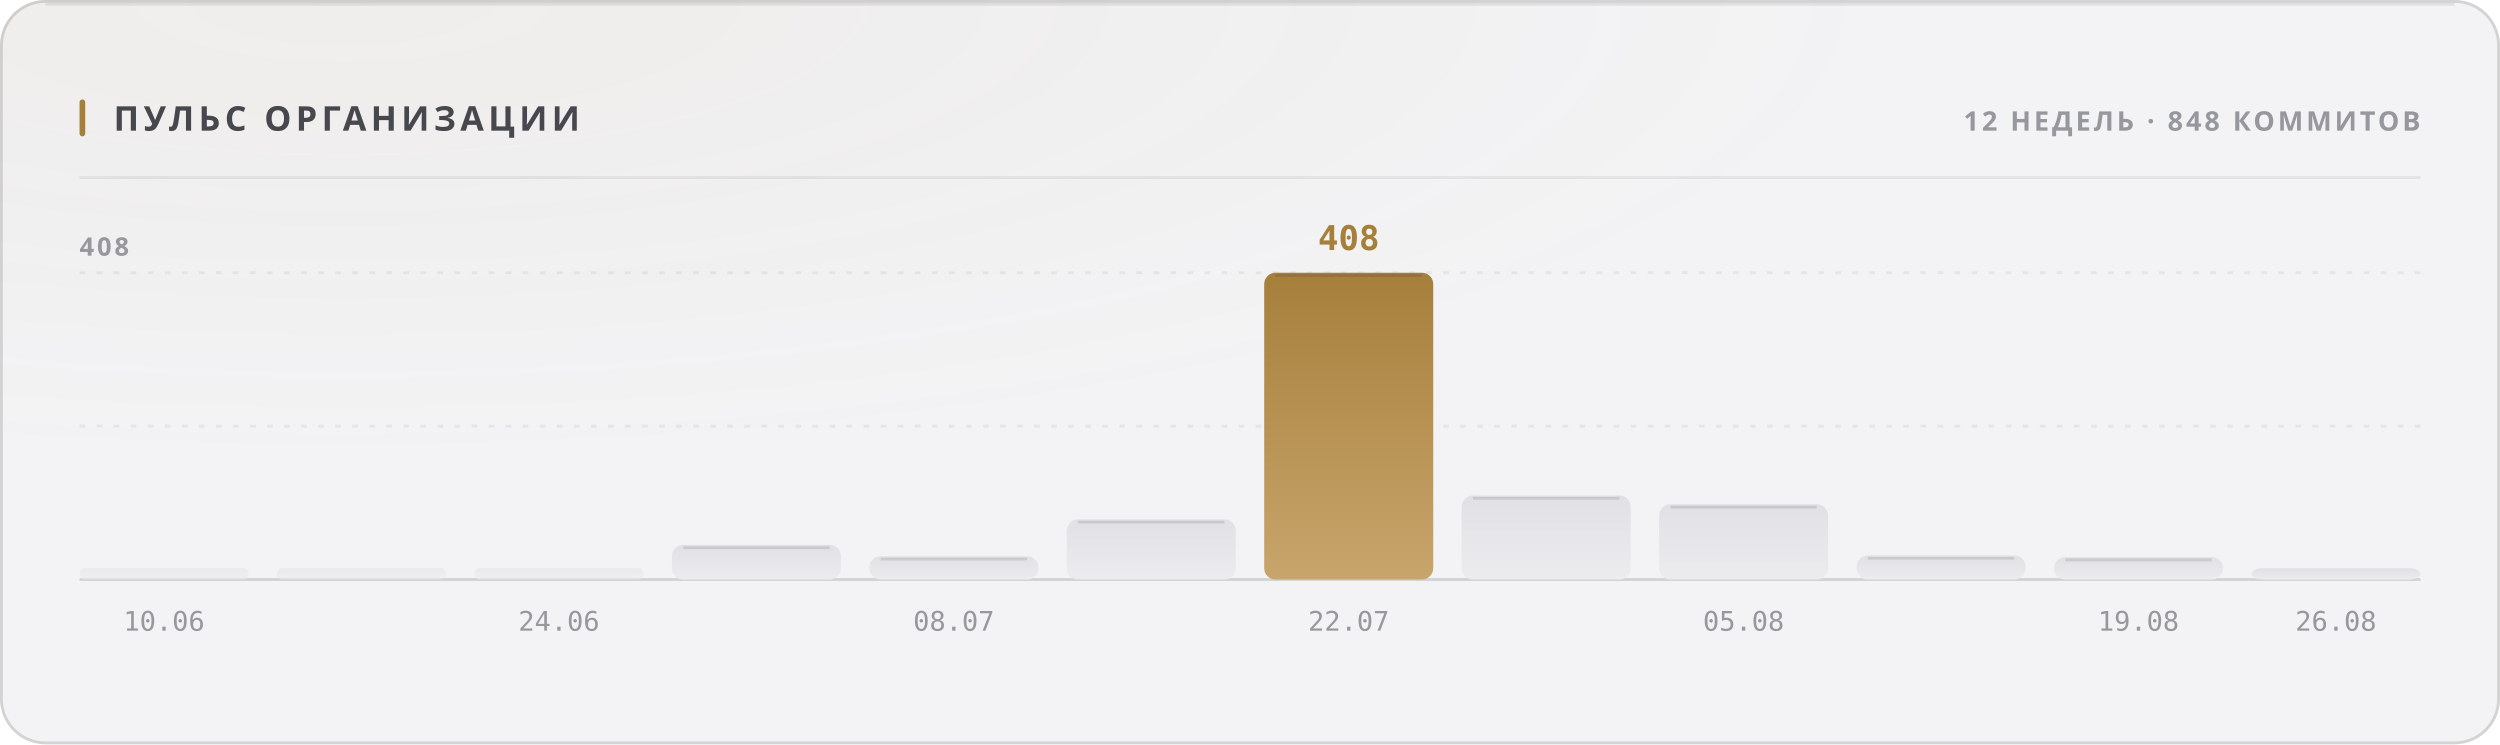
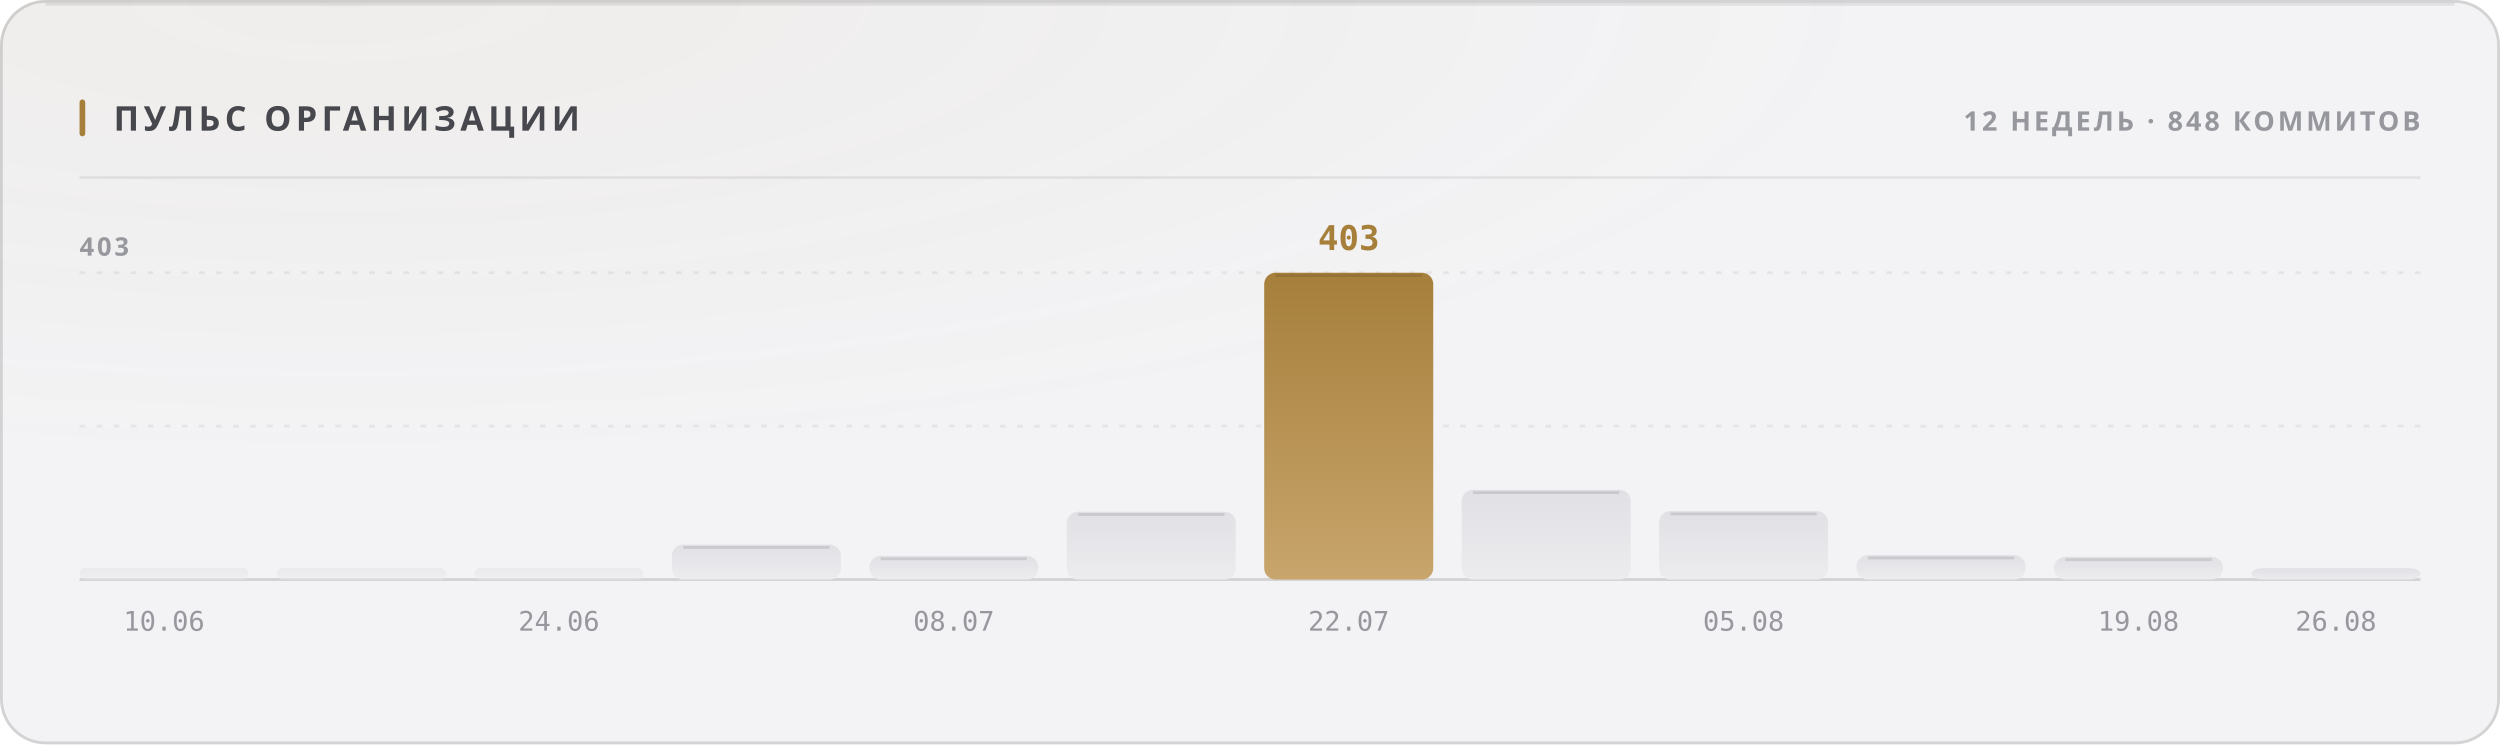
<svg xmlns="http://www.w3.org/2000/svg" width="880" height="262" viewBox="0 0 880 262" role="img">
  <style>
  text { font-family: -apple-system, BlinkMacSystemFont, 'Segoe UI', 'Noto Sans', Helvetica, Arial, sans-serif; }
  .mono { font-family: ui-monospace, 'SF Mono', 'Cascadia Mono', 'DejaVu Sans Mono', Menlo, Consolas, monospace; font-variant-numeric: tabular-nums; }
  .caps { letter-spacing: .1em; text-transform: uppercase; }

  @keyframes sheen  { from { transform: translateX(-120%); } to { transform: translateX(260%); } }
  @keyframes rise   { from { opacity: 0; transform: translateY(6px); } to { opacity: 1; transform: none; } }
  @keyframes slide  { from { opacity: 0; transform: translateX(-8px); } to { opacity: 1; transform: none; } }
  @keyframes grow   { from { transform: scaleY(0); } to { transform: scaleY(1); } }
  @keyframes widen  { from { transform: scaleX(0); } to { transform: scaleX(1); } }
  @keyframes draw   { from { stroke-dashoffset: 200; } to { stroke-dashoffset: 0; } }

  .sheen { animation: sheen 5.5s cubic-bezier(.45,0,.2,1) infinite; }
  .rise  { animation: rise .5s cubic-bezier(.16,1,.3,1) both; }
  .slide { animation: slide .42s cubic-bezier(.16,1,.3,1) both; }
  .bar   { transform-box: fill-box; transform-origin: 50% 100%;
           animation: grow .62s cubic-bezier(.16,1,.3,1) both; }
  .fill  { transform-box: fill-box; transform-origin: 0% 50%;
           animation: widen .8s cubic-bezier(.16,1,.3,1) both; }
  /* The hidden start state lives in the keyframes, never in the static rule.
     A renderer that ignores CSS animations then falls back to the FINISHED
     state — a drawn line, visible text — instead of an empty panel. */
  .spark { stroke-dasharray: 200;
           animation: draw 1.1s cubic-bezier(.16,1,.3,1) both; }

  @media (prefers-reduced-motion: reduce) {
    .sheen { animation: none; opacity: 0; }
    .rise, .slide, .bar, .fill, .spark { animation: none; opacity: 1; transform: none;
                                         stroke-dashoffset: 0; }
  }</style>
  <defs>
    <filter id="grain1" x="0" y="0" width="100%" height="100%">
      <feTurbulence type="fractalNoise" baseFrequency="0.82" numOctaves="3" stitchTiles="stitch" />
      <feColorMatrix type="saturate" values="0" />
    </filter>
    <radialGradient id="wash2" cx="14%" cy="0%" r="62%">
      <stop offset="0%" stop-color="#a67f3b" stop-opacity="0.05" />
      <stop offset="100%" stop-color="#a67f3b" stop-opacity="0" />
    </radialGradient>
    <linearGradient id="barfill3" x1="0" y1="0" x2="0" y2="1">
      <stop offset="0%" stop-color="#e1e1e5" />
      <stop offset="100%" stop-color="#ececef" />
    </linearGradient>
    <linearGradient id="barfill4" x1="0" y1="0" x2="0" y2="1">
      <stop offset="0%" stop-color="#e1e1e5" />
      <stop offset="100%" stop-color="#ececef" />
    </linearGradient>
    <linearGradient id="barfill5" x1="0" y1="0" x2="0" y2="1">
      <stop offset="0%" stop-color="#e1e1e5" />
      <stop offset="100%" stop-color="#ececef" />
    </linearGradient>
    <linearGradient id="barfill6" x1="0" y1="0" x2="0" y2="1">
      <stop offset="0%" stop-color="#e1e1e5" />
      <stop offset="100%" stop-color="#ececef" />
    </linearGradient>
    <linearGradient id="barfill7" x1="0" y1="0" x2="0" y2="1">
      <stop offset="0%" stop-color="#e1e1e5" />
      <stop offset="100%" stop-color="#ececef" />
    </linearGradient>
    <linearGradient id="barfill8" x1="0" y1="0" x2="0" y2="1">
      <stop offset="0%" stop-color="#e1e1e5" />
      <stop offset="100%" stop-color="#ececef" />
    </linearGradient>
    <linearGradient id="barfill9" x1="0" y1="0" x2="0" y2="1">
      <stop offset="0%" stop-color="#a67f3b" />
      <stop offset="100%" stop-color="#c8a56c" />
    </linearGradient>
    <linearGradient id="barfill10" x1="0" y1="0" x2="0" y2="1">
      <stop offset="0%" stop-color="#e1e1e5" />
      <stop offset="100%" stop-color="#ececef" />
    </linearGradient>
    <linearGradient id="barfill11" x1="0" y1="0" x2="0" y2="1">
      <stop offset="0%" stop-color="#e1e1e5" />
      <stop offset="100%" stop-color="#ececef" />
    </linearGradient>
    <linearGradient id="barfill12" x1="0" y1="0" x2="0" y2="1">
      <stop offset="0%" stop-color="#e1e1e5" />
      <stop offset="100%" stop-color="#ececef" />
    </linearGradient>
    <linearGradient id="barfill13" x1="0" y1="0" x2="0" y2="1">
      <stop offset="0%" stop-color="#e1e1e5" />
      <stop offset="100%" stop-color="#ececef" />
    </linearGradient>
    <linearGradient id="barfill14" x1="0" y1="0" x2="0" y2="1">
      <stop offset="0%" stop-color="#e1e1e5" />
      <stop offset="100%" stop-color="#ececef" />
    </linearGradient>
  </defs>
  <rect width="880" height="262" rx="16" fill="#f3f3f5" />
  <rect width="880" height="262" rx="16" fill="url(#wash2)" />
  <rect width="880" height="262" rx="16" filter="url(#grain1)" opacity="0.035" style="mix-blend-mode:overlay" />
  <rect x=".5" y=".5" width="879" height="261" rx="15.5" fill="none" stroke="rgba(10,10,12,0.14)" />
  <path d="M16 1.5 H864" stroke="rgba(10,10,12,0.08)" stroke-width="1" fill="none" />
  <rect x="28" y="35" width="2" height="13" rx="1" fill="#a67f3b" />
  <text x="40" y="46" font-size="12" font-weight="700" fill="#47474e" letter-spacing="0.13em">ПУЛЬС ОРГАНИЗАЦИИ</text>
  <text x="852" y="46" font-size="9.5" font-weight="600" fill="#97989e" text-anchor="end" letter-spacing="0.11em">12 НЕДЕЛЬ · 848 КОММИТОВ</text>
  <path d="M28 62.5 H852" stroke="rgba(10,10,12,0.07)" stroke-width="1" />
  <path d="M28 150.0 H852" stroke="rgba(10,10,12,0.06)" stroke-width="1" stroke-dasharray="2 4" />
  <path d="M28 96.0 H852" stroke="rgba(10,10,12,0.06)" stroke-width="1" stroke-dasharray="2 4" />
  <path d="M28 204 H852" stroke="rgba(10,10,12,0.14)" stroke-width="1" />
-   <text x="28" y="90" font-size="9" font-weight="600" fill="#97989e" letter-spacing="0.11em">408</text>
+   <text x="28" y="90" font-size="9" font-weight="600" fill="#97989e" letter-spacing="0.11em">403</text>
  <rect class="bar" x="28.0" y="200.0" width="59.5" height="4.0" rx="2" fill="url(#barfill3)" opacity="0.55" style="animation-delay:0s" />
  <text x="57.75" y="222" font-size="9.5" font-weight="400" fill="#97989e" text-anchor="middle" class="mono">10.06</text>
  <rect class="bar" x="97.5" y="200.0" width="59.5" height="4.0" rx="2" fill="url(#barfill4)" opacity="0.55" style="animation-delay:0.038s" />
  <rect class="bar" x="167.0" y="200.0" width="59.5" height="4.0" rx="2" fill="url(#barfill5)" opacity="0.55" style="animation-delay:0.076s" />
  <text x="196.75" y="222" font-size="9.5" font-weight="400" fill="#97989e" text-anchor="middle" class="mono">24.06</text>
-   <rect class="bar" x="236.5" y="191.8" width="59.5" height="12.2" rx="4" fill="url(#barfill6)" opacity="1" style="animation-delay:0.114s" />
-   <path d="M240.5 192.8 H292.0" stroke="rgba(10,10,12,0.11)" stroke-width="1" />
-   <rect class="bar" x="306.0" y="195.8" width="59.5" height="8.2" rx="4" fill="url(#barfill7)" opacity="1" style="animation-delay:0.152s" />
-   <path d="M310.0 196.8 H361.5" stroke="rgba(10,10,12,0.11)" stroke-width="1" />
+   <rect class="bar" x="236.5" y="191.7" width="59.5" height="12.3" rx="4" fill="url(#barfill6)" opacity="1" style="animation-delay:0.114s" />
+   <path d="M240.5 192.7 H292.0" stroke="rgba(10,10,12,0.11)" stroke-width="1" />
+   <rect class="bar" x="306.0" y="195.7" width="59.5" height="8.3" rx="4" fill="url(#barfill7)" opacity="1" style="animation-delay:0.152s" />
+   <path d="M310.0 196.7 H361.5" stroke="rgba(10,10,12,0.11)" stroke-width="1" />
  <text x="335.75" y="222" font-size="9.5" font-weight="400" fill="#97989e" text-anchor="middle" class="mono">08.07</text>
-   <rect class="bar" x="375.5" y="182.8" width="59.5" height="21.2" rx="4" fill="url(#barfill8)" opacity="1" style="animation-delay:0.19s" />
-   <path d="M379.5 183.8 H431.0" stroke="rgba(10,10,12,0.11)" stroke-width="1" />
+   <rect class="bar" x="375.5" y="180.1" width="59.5" height="23.9" rx="4" fill="url(#barfill8)" opacity="1" style="animation-delay:0.19s" />
+   <path d="M379.5 181.1 H431.0" stroke="rgba(10,10,12,0.11)" stroke-width="1" />
  <rect class="bar" x="445.0" y="96.0" width="59.5" height="108.0" rx="4" fill="url(#barfill9)" opacity="1" style="animation-delay:0.228s" />
  <path d="M449.0 97.0 H500.5" stroke="rgba(10,10,12,0.11)" stroke-width="1" />
-   <text x="474.75" y="88" font-size="12" font-weight="700" fill="#a67f3b" text-anchor="middle" class="mono rise" opacity="1">408</text>
+   <text x="474.75" y="88" font-size="12" font-weight="700" fill="#a67f3b" text-anchor="middle" class="mono rise" opacity="1">403</text>
  <text x="474.75" y="222" font-size="9.5" font-weight="400" fill="#97989e" text-anchor="middle" class="mono">22.07</text>
-   <rect class="bar" x="514.5" y="174.4" width="59.5" height="29.6" rx="4" fill="url(#barfill10)" opacity="1" style="animation-delay:0.266s" />
-   <path d="M518.5 175.4 H570.0" stroke="rgba(10,10,12,0.11)" stroke-width="1" />
-   <rect class="bar" x="584.0" y="177.5" width="59.5" height="26.5" rx="4" fill="url(#barfill11)" opacity="1" style="animation-delay:0.304s" />
-   <path d="M588.0 178.5 H639.5" stroke="rgba(10,10,12,0.11)" stroke-width="1" />
+   <rect class="bar" x="514.5" y="172.4" width="59.5" height="31.6" rx="4" fill="url(#barfill10)" opacity="1" style="animation-delay:0.266s" />
+   <path d="M518.5 173.4 H570.0" stroke="rgba(10,10,12,0.11)" stroke-width="1" />
+   <rect class="bar" x="584.0" y="179.9" width="59.5" height="24.1" rx="4" fill="url(#barfill11)" opacity="1" style="animation-delay:0.304s" />
+   <path d="M588.0 180.9 H639.5" stroke="rgba(10,10,12,0.11)" stroke-width="1" />
  <text x="613.75" y="222" font-size="9.5" font-weight="400" fill="#97989e" text-anchor="middle" class="mono">05.08</text>
-   <rect class="bar" x="653.5" y="195.5" width="59.5" height="8.5" rx="4" fill="url(#barfill12)" opacity="1" style="animation-delay:0.342s" />
-   <path d="M657.5 196.5 H709.0" stroke="rgba(10,10,12,0.11)" stroke-width="1" />
-   <rect class="bar" x="723.0" y="196.1" width="59.5" height="7.9" rx="4" fill="url(#barfill13)" opacity="1" style="animation-delay:0.38s" />
-   <path d="M727.0 197.1 H778.5" stroke="rgba(10,10,12,0.11)" stroke-width="1" />
+   <rect class="bar" x="653.5" y="195.4" width="59.5" height="8.6" rx="4" fill="url(#barfill12)" opacity="1" style="animation-delay:0.342s" />
+   <path d="M657.5 196.4 H709.0" stroke="rgba(10,10,12,0.11)" stroke-width="1" />
+   <rect class="bar" x="723.0" y="196.0" width="59.5" height="8.0" rx="4" fill="url(#barfill13)" opacity="1" style="animation-delay:0.38s" />
+   <path d="M727.0 197.0 H778.5" stroke="rgba(10,10,12,0.11)" stroke-width="1" />
  <text x="752.75" y="222" font-size="9.5" font-weight="400" fill="#97989e" text-anchor="middle" class="mono">19.08</text>
  <rect class="bar" x="792.5" y="200.0" width="59.5" height="4.0" rx="4" fill="url(#barfill14)" opacity="1" style="animation-delay:0.418s" />
  <text x="822.25" y="222" font-size="9.5" font-weight="400" fill="#97989e" text-anchor="middle" class="mono">26.08</text>
</svg>
